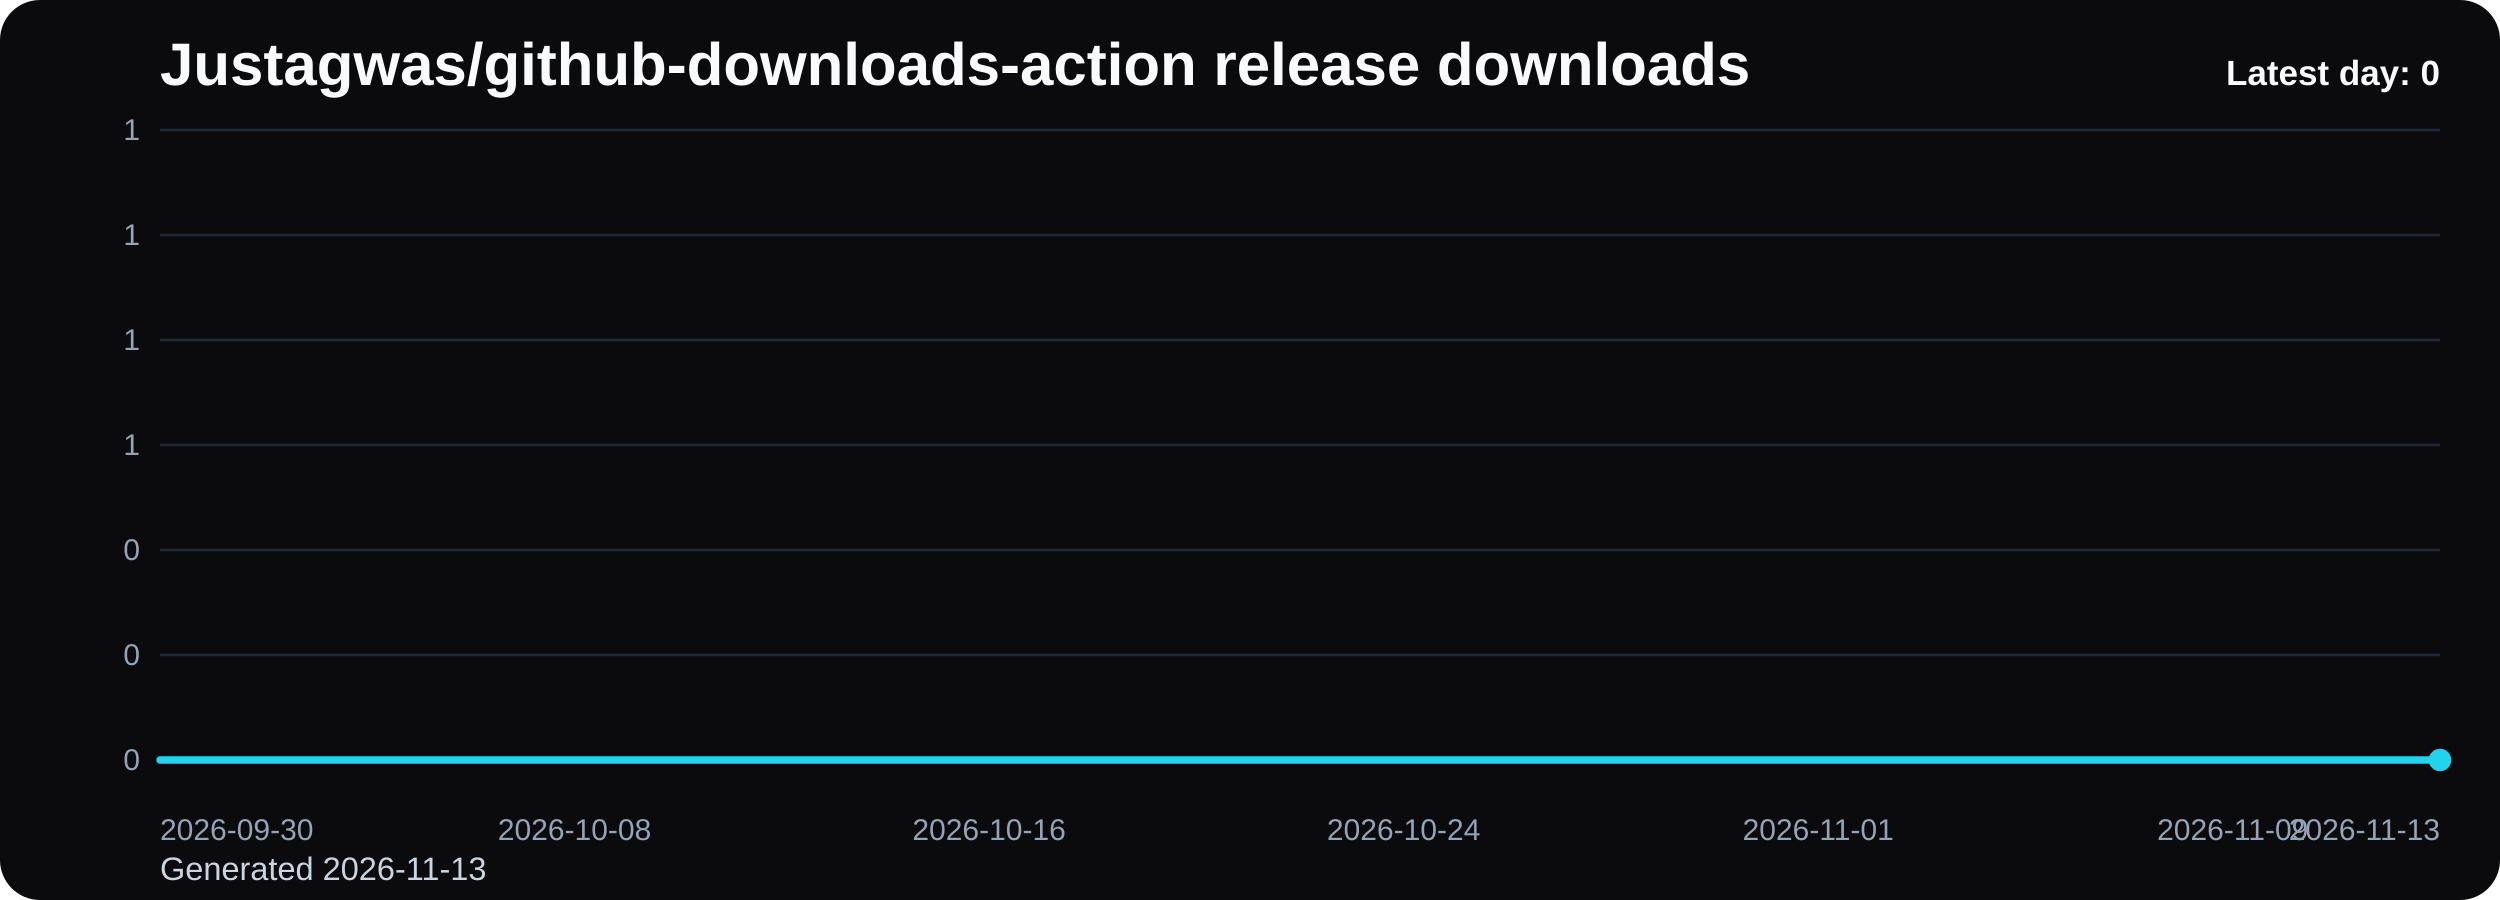
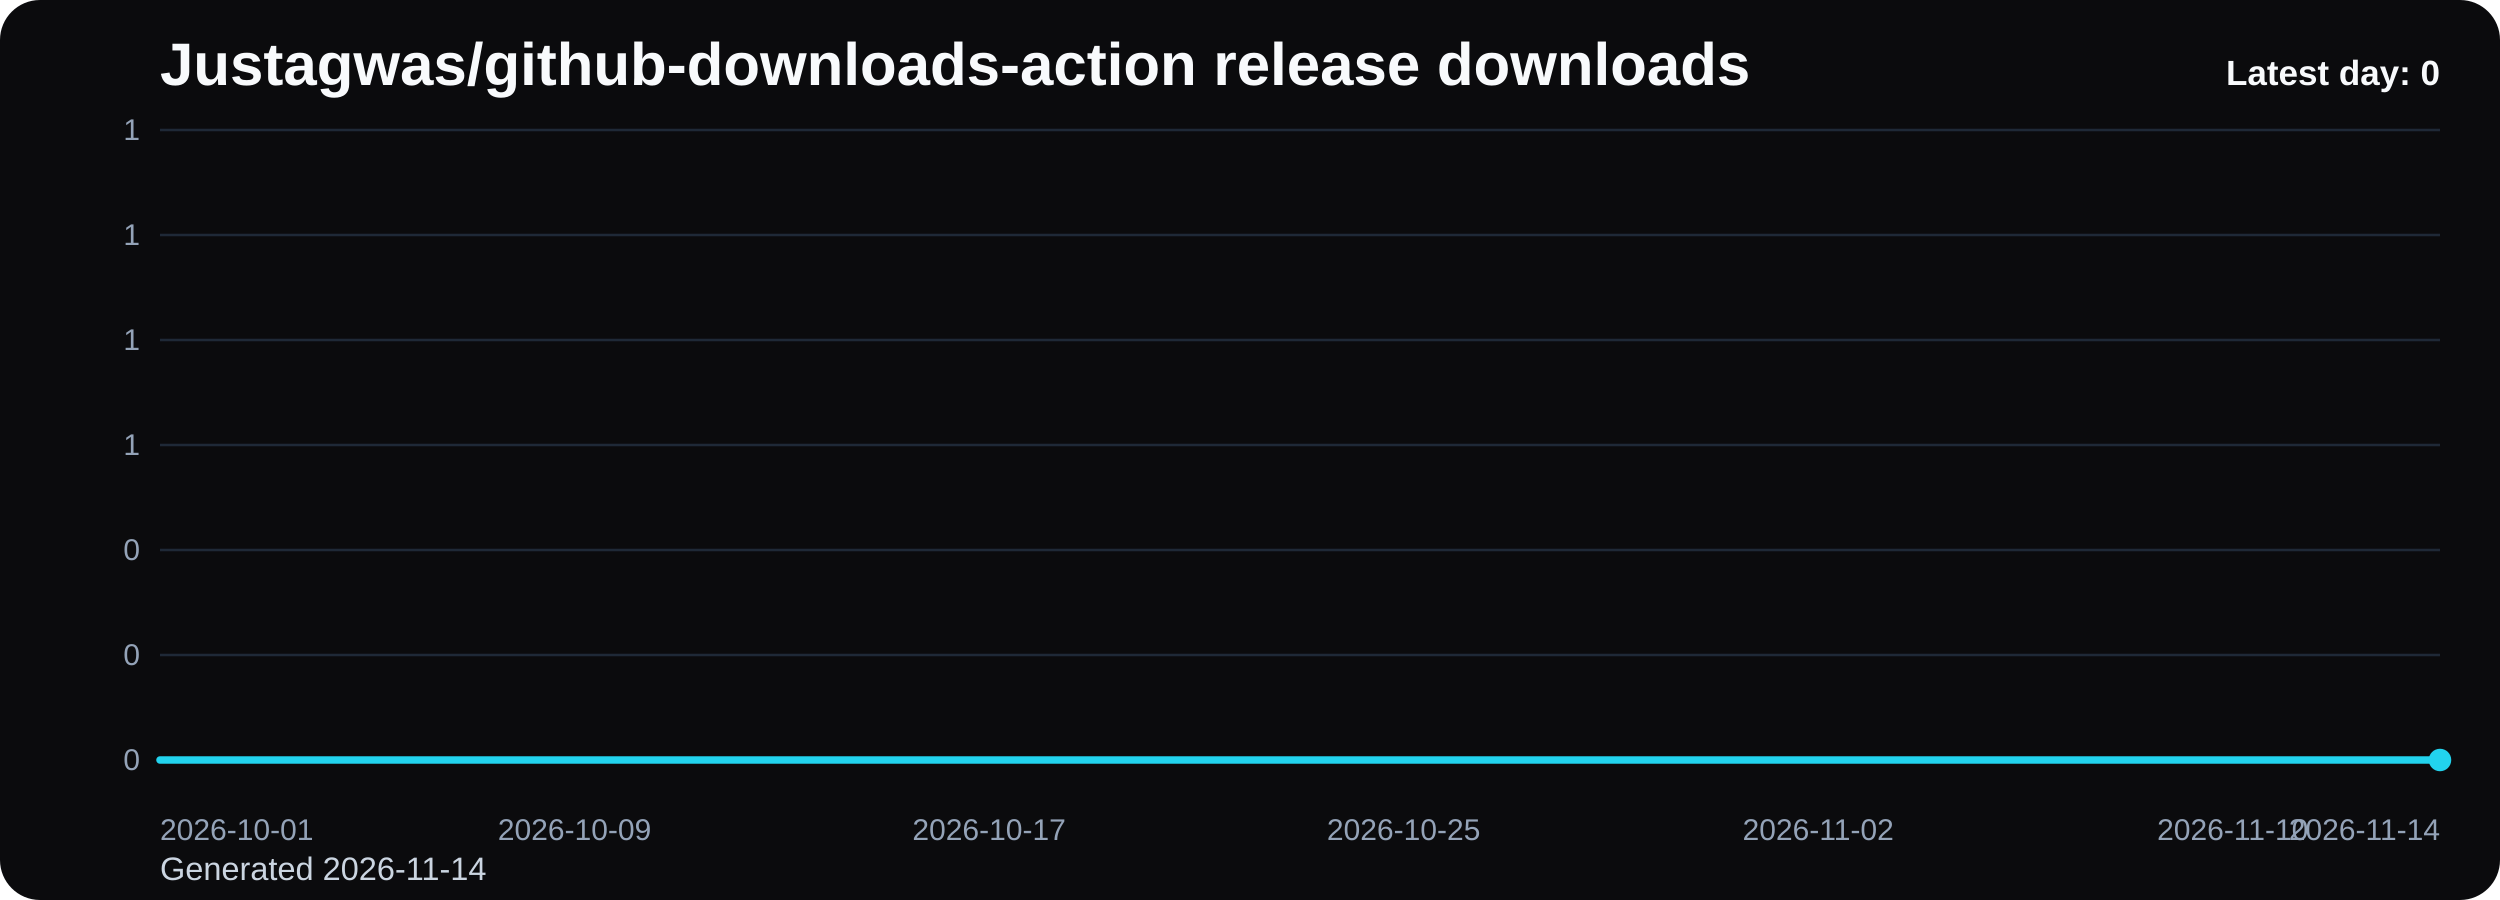
<svg xmlns="http://www.w3.org/2000/svg" viewBox="0 0 1000 360" role="img" aria-label="Justagwas/github-downloads-action release downloads chart">
  <defs>
    <linearGradient id="fill-daily-black" x1="0" y1="0" x2="0" y2="1">
      <stop offset="0%" stop-color="#22d3ee" stop-opacity="0.32" />
      <stop offset="100%" stop-color="#22d3ee" stop-opacity="0.05" />
    </linearGradient>
    <style>
      .bg { fill: #0b0b0d; }
      .title { font: 700 24px Arial, sans-serif; fill: #f8fafc; }
      .sub { font: 400 13px Arial, sans-serif; fill: #cbd5e1; }
      .grid { stroke: #1f2937; stroke-width: 1; }
      .axis { font: 400 12px Arial, sans-serif; fill: #94a3b8; }
      .line { fill: none; stroke: #22d3ee; stroke-width: 3; stroke-linecap: round; stroke-linejoin: round; }
      .dot { fill: #22d3ee; }
      .value { font: 600 11px Arial, sans-serif; fill: #cbd5e1; }
      .latest { font: 700 14px Arial, sans-serif; fill: #f8fafc; }
    </style>
  </defs>
  <rect class="bg" x="0" y="0" width="1000" height="360" rx="16" />
  <text class="title" x="64" y="34">Justagwas/github-downloads-action release downloads</text>
-   <text class="sub" x="64" y="352">Generated 2026-11-13</text>
+   <text class="sub" x="64" y="352">Generated 2026-11-14</text>
  <line x1="64" y1="52.00" x2="976" y2="52.00" class="grid" />
  <text x="56" y="56.00" text-anchor="end" class="axis">1</text>
  <line x1="64" y1="94.00" x2="976" y2="94.00" class="grid" />
  <text x="56" y="98.00" text-anchor="end" class="axis">1</text>
  <line x1="64" y1="136.00" x2="976" y2="136.00" class="grid" />
  <text x="56" y="140.00" text-anchor="end" class="axis">1</text>
  <line x1="64" y1="178.00" x2="976" y2="178.00" class="grid" />
  <text x="56" y="182.00" text-anchor="end" class="axis">1</text>
  <line x1="64" y1="220.00" x2="976" y2="220.00" class="grid" />
  <text x="56" y="224.00" text-anchor="end" class="axis">0</text>
  <line x1="64" y1="262.00" x2="976" y2="262.00" class="grid" />
  <text x="56" y="266.00" text-anchor="end" class="axis">0</text>
  <line x1="64" y1="304.00" x2="976" y2="304.00" class="grid" />
  <text x="56" y="308.00" text-anchor="end" class="axis">0</text>
  <path d="M 64.00 304 L 64.00 304.00 L 84.73 304.00 L 105.45 304.00 L 126.18 304.00 L 146.91 304.00 L 167.64 304.00 L 188.36 304.00 L 209.09 304.00 L 229.82 304.00 L 250.55 304.00 L 271.27 304.00 L 292.00 304.00 L 312.73 304.00 L 333.45 304.00 L 354.18 304.00 L 374.91 304.00 L 395.64 304.00 L 416.36 304.00 L 437.09 304.00 L 457.82 304.00 L 478.55 304.00 L 499.27 304.00 L 520.00 304.00 L 540.73 304.00 L 561.45 304.00 L 582.18 304.00 L 602.91 304.00 L 623.64 304.00 L 644.36 304.00 L 665.09 304.00 L 685.82 304.00 L 706.55 304.00 L 727.27 304.00 L 748.00 304.00 L 768.73 304.00 L 789.45 304.00 L 810.18 304.00 L 830.91 304.00 L 851.64 304.00 L 872.36 304.00 L 893.09 304.00 L 913.82 304.00 L 934.55 304.00 L 955.27 304.00 L 976.00 304.00 L 976.00 304 Z" fill="url(#fill-daily-black)" />
  <polyline class="line" points="64.00,304.00 84.73,304.00 105.45,304.00 126.18,304.00 146.91,304.00 167.64,304.00 188.36,304.00 209.09,304.00 229.82,304.00 250.55,304.00 271.27,304.00 292.00,304.00 312.73,304.00 333.45,304.00 354.18,304.00 374.91,304.00 395.64,304.00 416.36,304.00 437.09,304.00 457.82,304.00 478.55,304.00 499.27,304.00 520.00,304.00 540.73,304.00 561.45,304.00 582.18,304.00 602.91,304.00 623.64,304.00 644.36,304.00 665.09,304.00 685.82,304.00 706.55,304.00 727.27,304.00 748.00,304.00 768.73,304.00 789.45,304.00 810.18,304.00 830.91,304.00 851.64,304.00 872.36,304.00 893.09,304.00 913.82,304.00 934.55,304.00 955.27,304.00 976.00,304.00" />
  <circle class="dot" cx="976.00" cy="304.00" r="4.5" />
-   <text class="axis" x="64.00" y="336" text-anchor="start">2026-09-30</text>
-   <text class="axis" x="229.82" y="336" text-anchor="middle">2026-10-08</text>
-   <text class="axis" x="395.64" y="336" text-anchor="middle">2026-10-16</text>
-   <text class="axis" x="561.45" y="336" text-anchor="middle">2026-10-24</text>
-   <text class="axis" x="727.27" y="336" text-anchor="middle">2026-11-01</text>
-   <text class="axis" x="893.09" y="336" text-anchor="middle">2026-11-09</text>
-   <text class="axis" x="976.00" y="336" text-anchor="end">2026-11-13</text>
+   <text class="axis" x="64.00" y="336" text-anchor="start">2026-10-01</text>
+   <text class="axis" x="229.82" y="336" text-anchor="middle">2026-10-09</text>
+   <text class="axis" x="395.64" y="336" text-anchor="middle">2026-10-17</text>
+   <text class="axis" x="561.45" y="336" text-anchor="middle">2026-10-25</text>
+   <text class="axis" x="727.27" y="336" text-anchor="middle">2026-11-02</text>
+   <text class="axis" x="893.09" y="336" text-anchor="middle">2026-11-10</text>
+   <text class="axis" x="976.00" y="336" text-anchor="end">2026-11-14</text>
  <text class="latest" x="976" y="34" text-anchor="end">Latest day: 0</text>
</svg>
